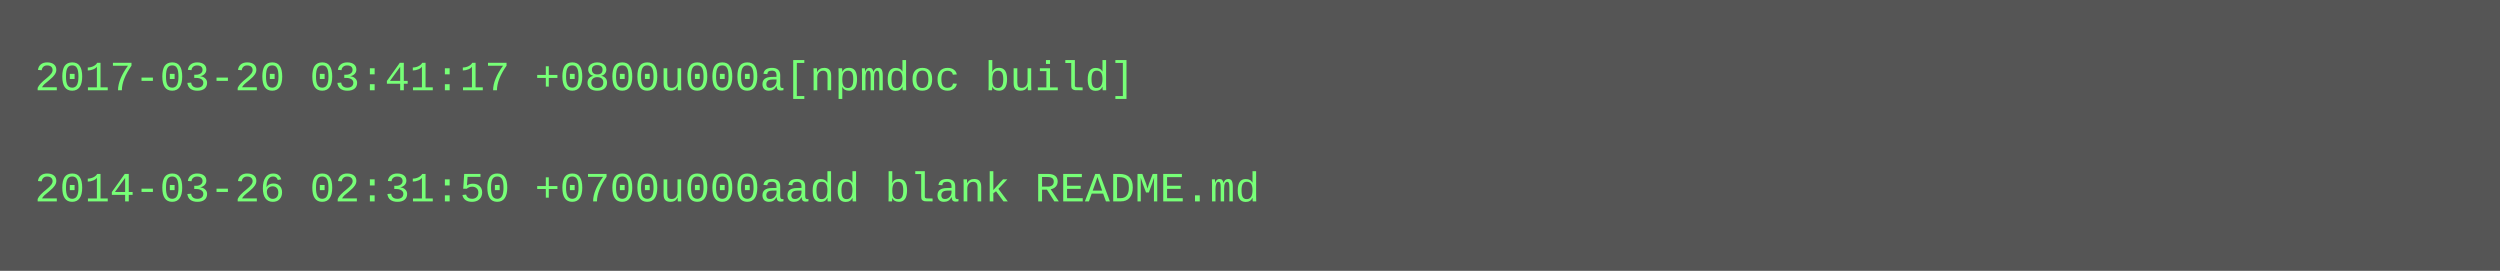
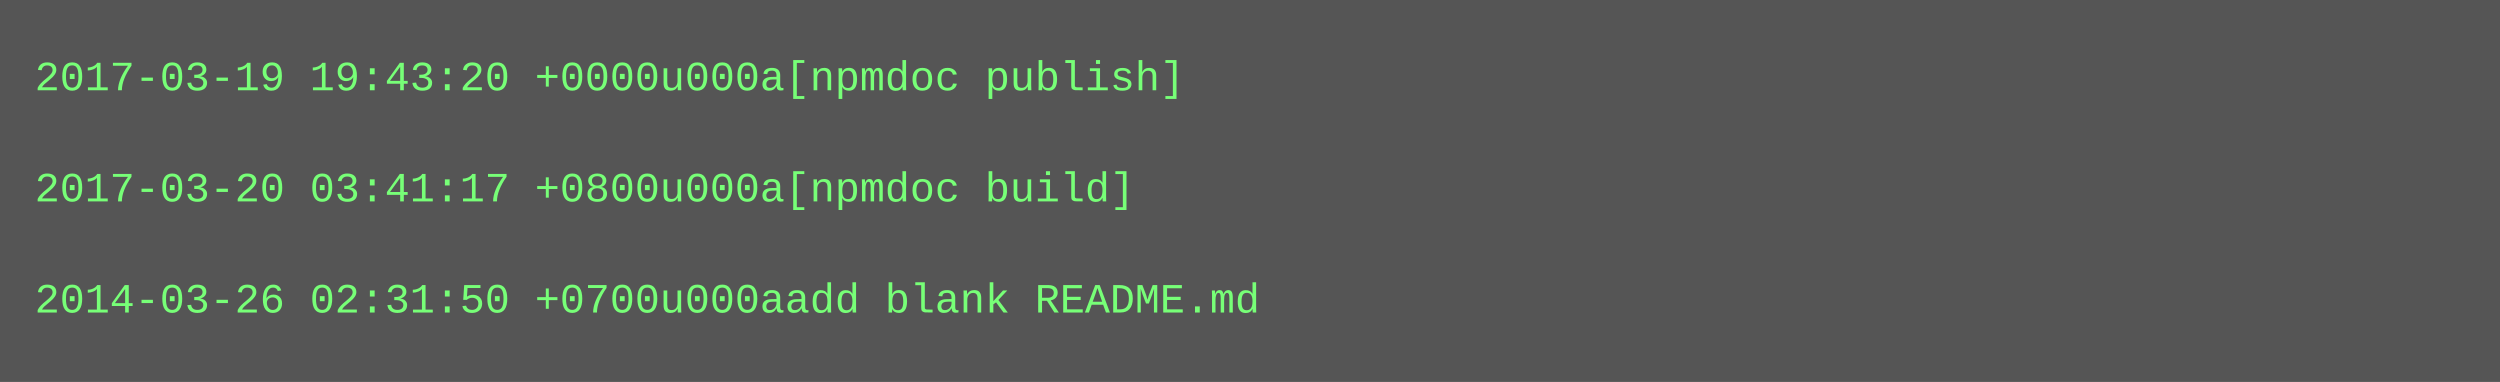
- <svg xmlns="http://www.w3.org/2000/svg" height="78" width="720">
-   <rect height="78" fill="#555" width="720" />
+ <svg xmlns="http://www.w3.org/2000/svg" height="110" width="720">
+   <rect height="110" fill="#555" width="720" />
  <text fill="#7f7" font-family="Courier New" font-size="12" xml:space="preserve">
-     <tspan x="10" y="26">2017-03-20 03:41:17 +0800u000a[npmdoc build]</tspan>
+     <tspan x="10" y="26">2017-03-19 19:43:20 +0000u000a[npmdoc publish]</tspan>
    <tspan x="10" y="42" />
-     <tspan x="10" y="58">2014-03-26 02:31:50 +0700u000aadd blank README.md</tspan>
+     <tspan x="10" y="58">2017-03-20 03:41:17 +0800u000a[npmdoc build]</tspan>
+     <tspan x="10" y="74" />
+     <tspan x="10" y="90">2014-03-26 02:31:50 +0700u000aadd blank README.md</tspan>
  </text>
</svg>
